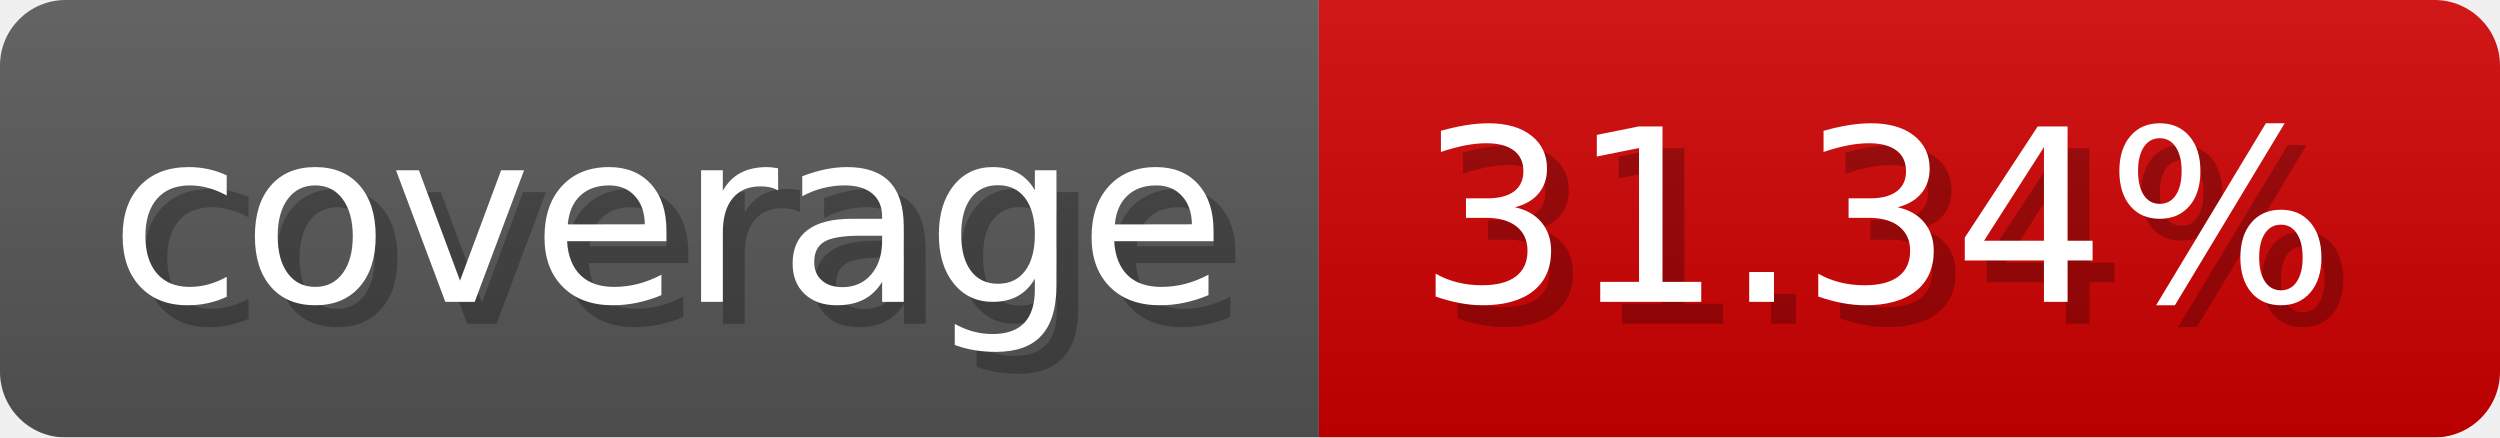
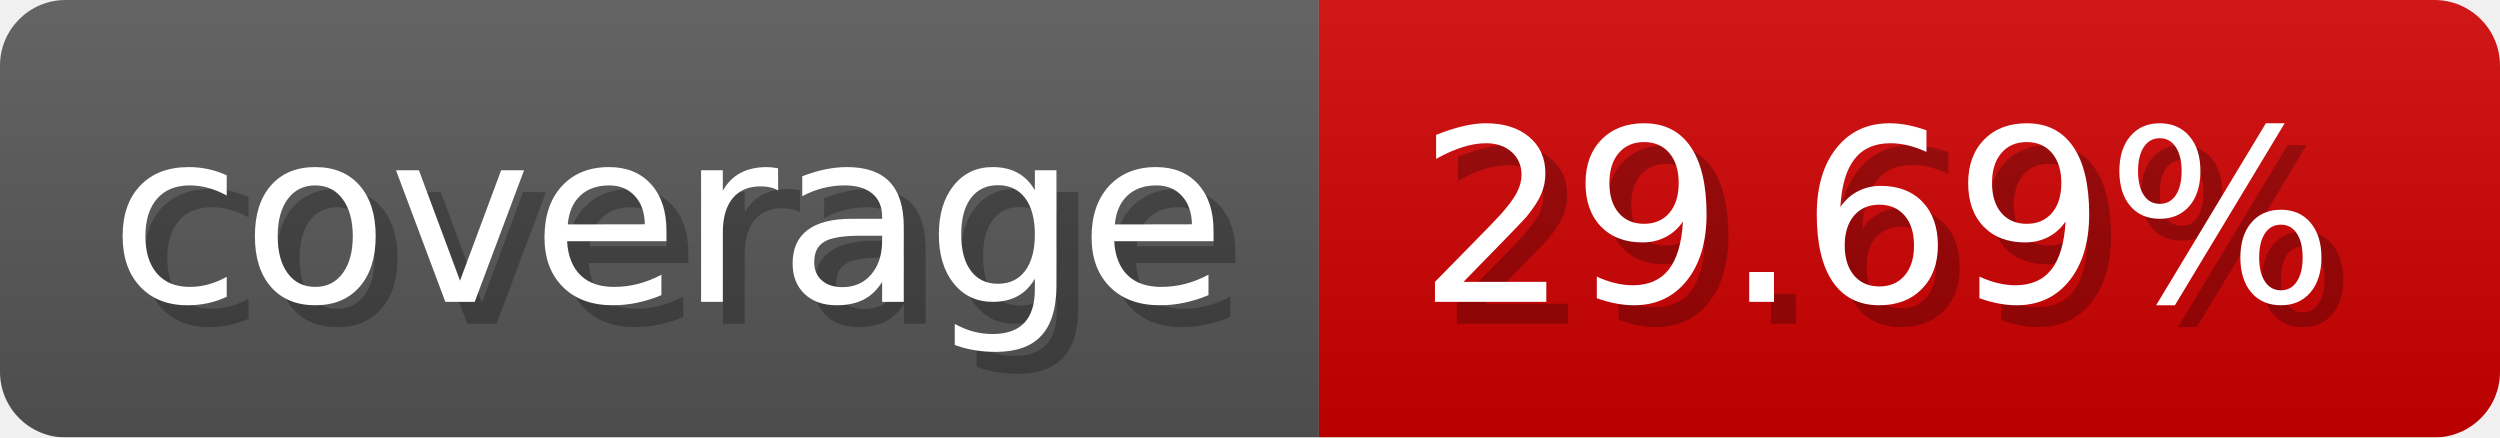
- <svg xmlns="http://www.w3.org/2000/svg" width="114.3" height="20" viewBox="0 0 1143 200" role="img" aria-label="coverage: 31.34%">
-   <linearGradient id="QLMom" x2="0" y2="100%">
+ <svg xmlns="http://www.w3.org/2000/svg" width="114.3" height="20" viewBox="0 0 1143 200" role="img" aria-label="coverage: 29.69%">
+   <linearGradient id="skrnB" x2="0" y2="100%">
    <stop offset="0" stop-opacity=".1" stop-color="#EEE" />
    <stop offset="1" stop-opacity=".1" />
  </linearGradient>
-   <mask id="TyUPf">
+   <mask id="Pgtqt">
    <rect width="1143" height="200" rx="30" fill="#FFF" />
  </mask>
-   <g mask="url(#TyUPf)">
+   <g mask="url(#Pgtqt)">
    <rect width="603" height="200" fill="#555" />
    <rect width="540" height="200" fill="#ce0000" x="603" />
-     <rect width="1143" height="200" fill="url(#QLMom)" />
+     <rect width="1143" height="200" fill="url(#skrnB)" />
  </g>
  <g aria-hidden="true" fill="#fff" text-anchor="start" font-family="Verdana,DejaVu Sans,sans-serif" font-size="110">
    <text x="60" y="148" textLength="503" fill="#000" opacity="0.25">coverage</text>
    <text x="50" y="138" textLength="503">coverage</text>
-     <text x="658" y="148" textLength="440" fill="#000" opacity="0.25">31.34%</text>
-     <text x="648" y="138" textLength="440">31.34%</text>
+     <text x="658" y="148" textLength="440" fill="#000" opacity="0.25">29.69%</text>
+     <text x="648" y="138" textLength="440">29.69%</text>
  </g>
</svg>
